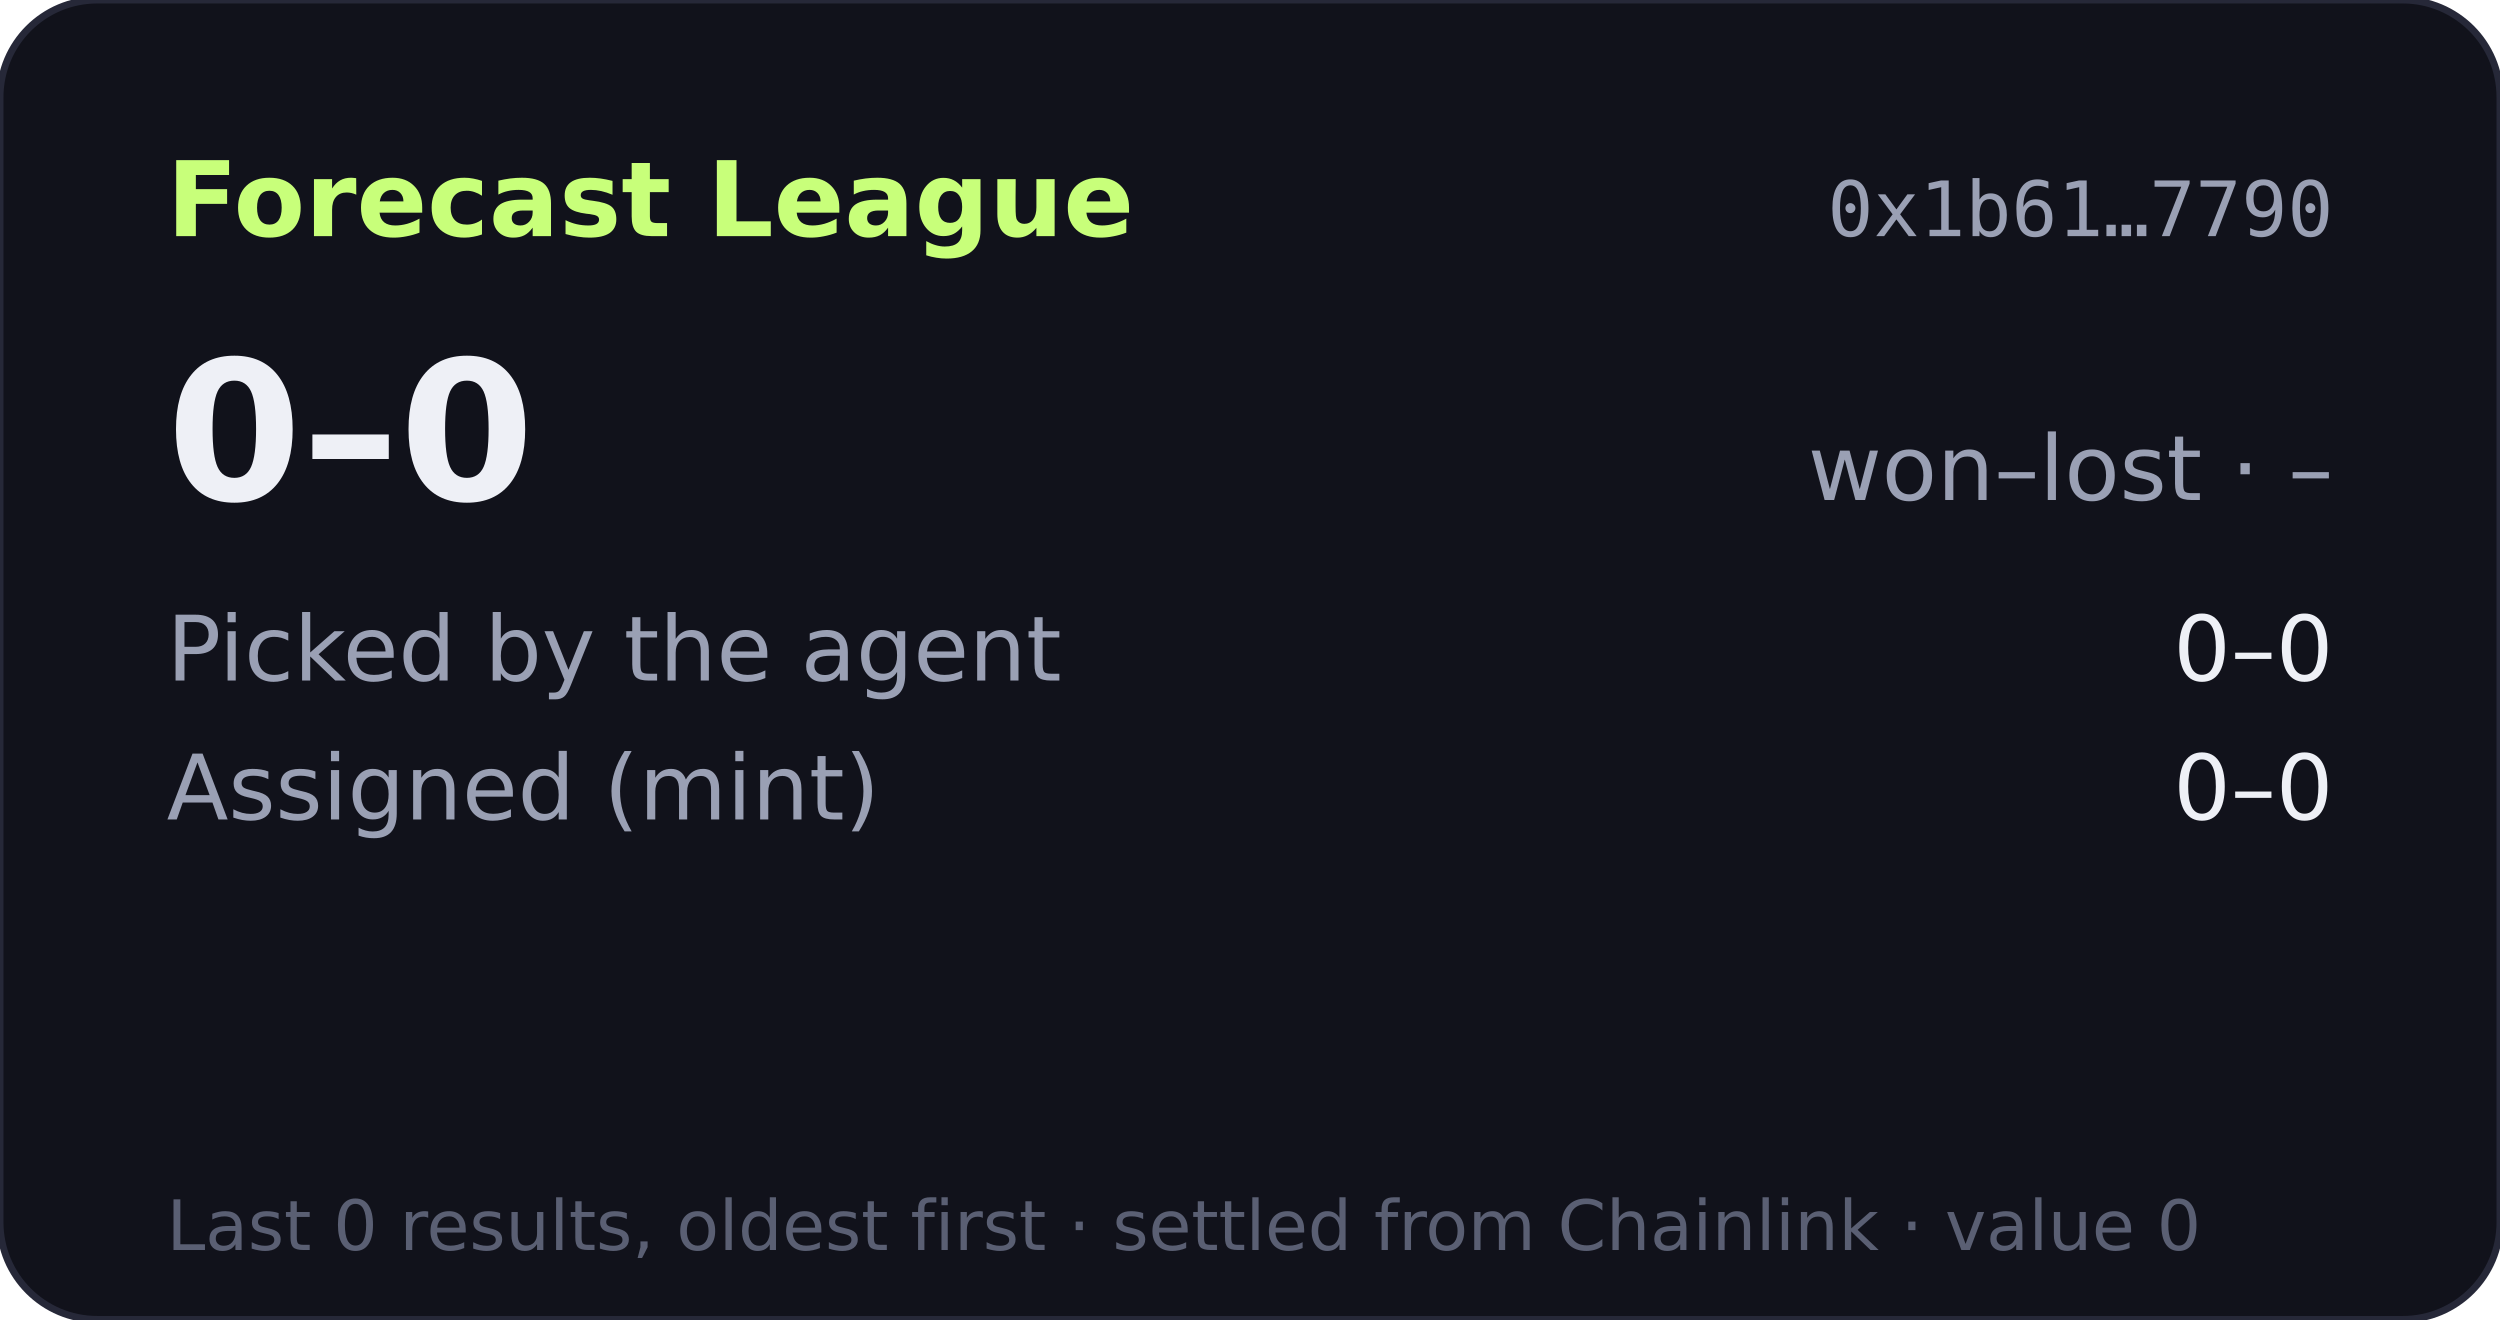
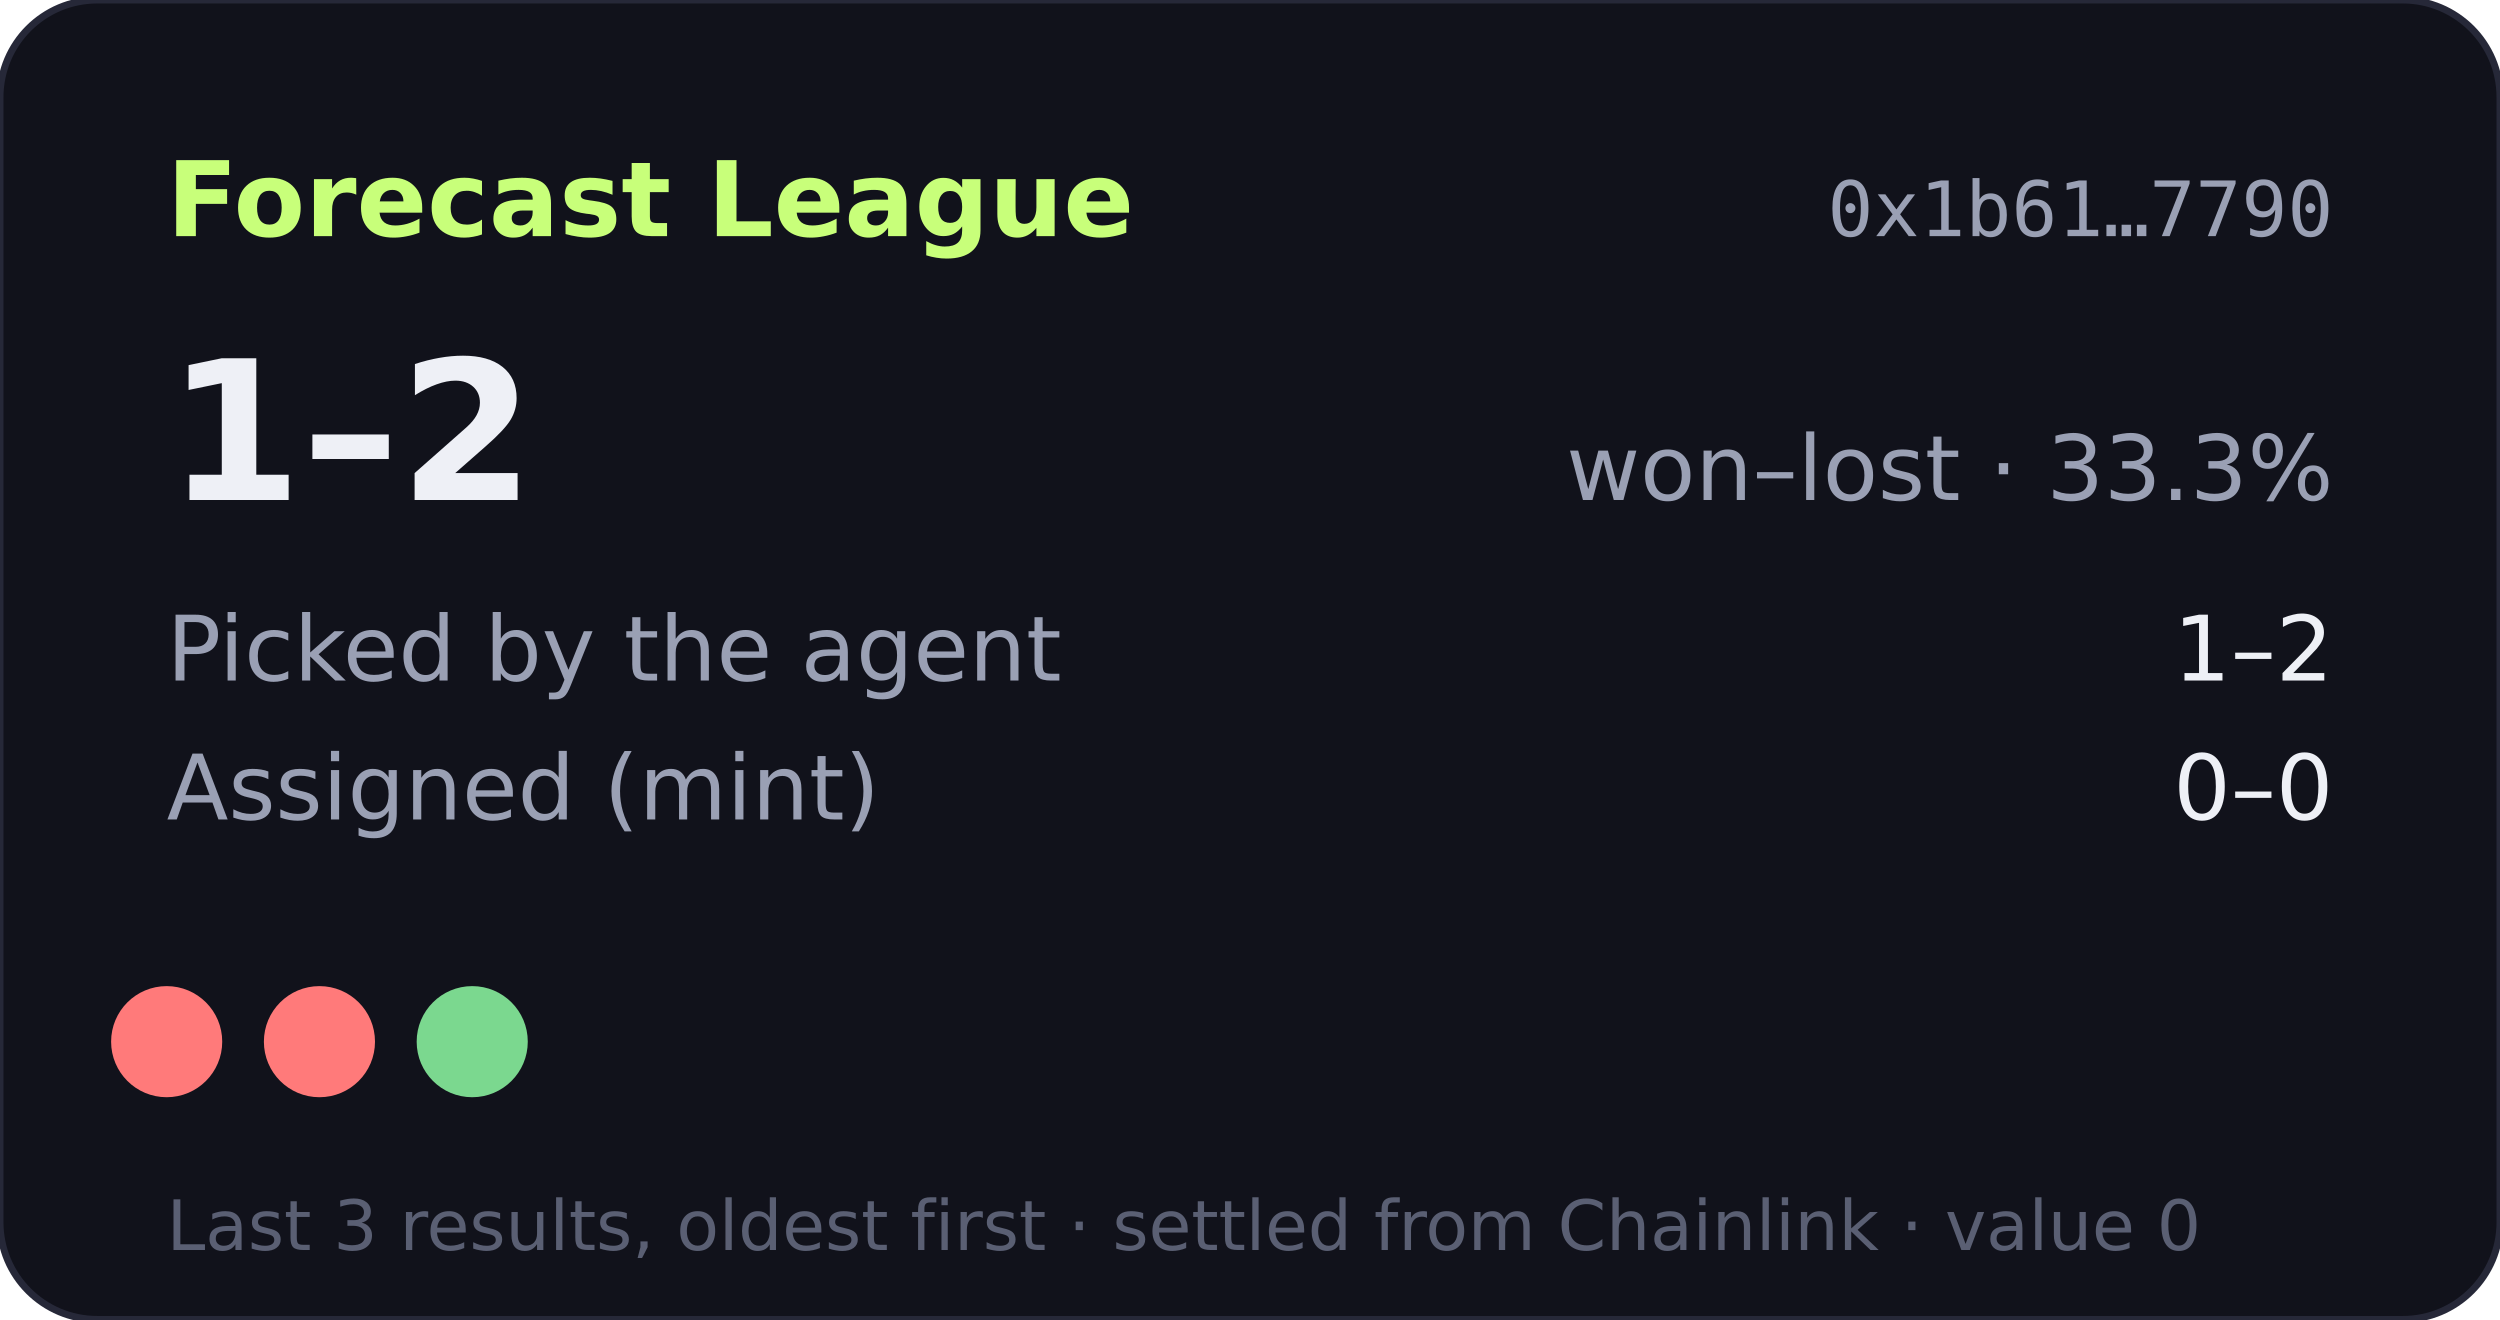
- <svg xmlns="http://www.w3.org/2000/svg" width="360" height="190" viewBox="0 0 360 190" role="img" aria-label="Forecast League record 0-0">
+ <svg xmlns="http://www.w3.org/2000/svg" width="360" height="190" viewBox="0 0 360 190" role="img" aria-label="Forecast League record 1-2">
  <rect width="360" height="190" rx="14" fill="#11121b" stroke="#262838" />
  <text x="24" y="34" fill="#c8ff7a" font-size="15" font-weight="700" font-family="Verdana,DejaVu Sans,sans-serif">Forecast League</text>
  <text x="336" y="34" fill="#9aa0b4" font-size="11" text-anchor="end" font-family="monospace">0x1b61…7790</text>
  <g font-family="Verdana,DejaVu Sans,sans-serif">
-     <text x="24" y="72" fill="#eef0f6" font-size="28" font-weight="700">0–0</text>
-     <text x="336" y="72" fill="#9aa0b4" font-size="13" text-anchor="end">won–lost · –</text>
+     <text x="24" y="72" fill="#eef0f6" font-size="28" font-weight="700">1–2</text>
+     <text x="336" y="72" fill="#9aa0b4" font-size="13" text-anchor="end">won–lost · 33.3%</text>
    <text x="24" y="98" fill="#9aa0b4" font-size="13">Picked by the agent</text>
-     <text x="336" y="98" fill="#eef0f6" font-size="13" text-anchor="end">0–0</text>
+     <text x="336" y="98" fill="#eef0f6" font-size="13" text-anchor="end">1–2</text>
    <text x="24" y="118" fill="#9aa0b4" font-size="13">Assigned (mint)</text>
    <text x="336" y="118" fill="#eef0f6" font-size="13" text-anchor="end">0–0</text>
-     <text x="24" y="180" fill="#5a5f73" font-size="10">Last 0 results, oldest first · settled from Chainlink · value 0</text>
+     <circle cx="24" cy="150" r="8" fill="#ff7a7a" />
+     <circle cx="46" cy="150" r="8" fill="#ff7a7a" />
+     <circle cx="68" cy="150" r="8" fill="#7bd88f" />
+     <text x="24" y="180" fill="#5a5f73" font-size="10">Last 3 results, oldest first · settled from Chainlink · value 0</text>
  </g>
</svg>
